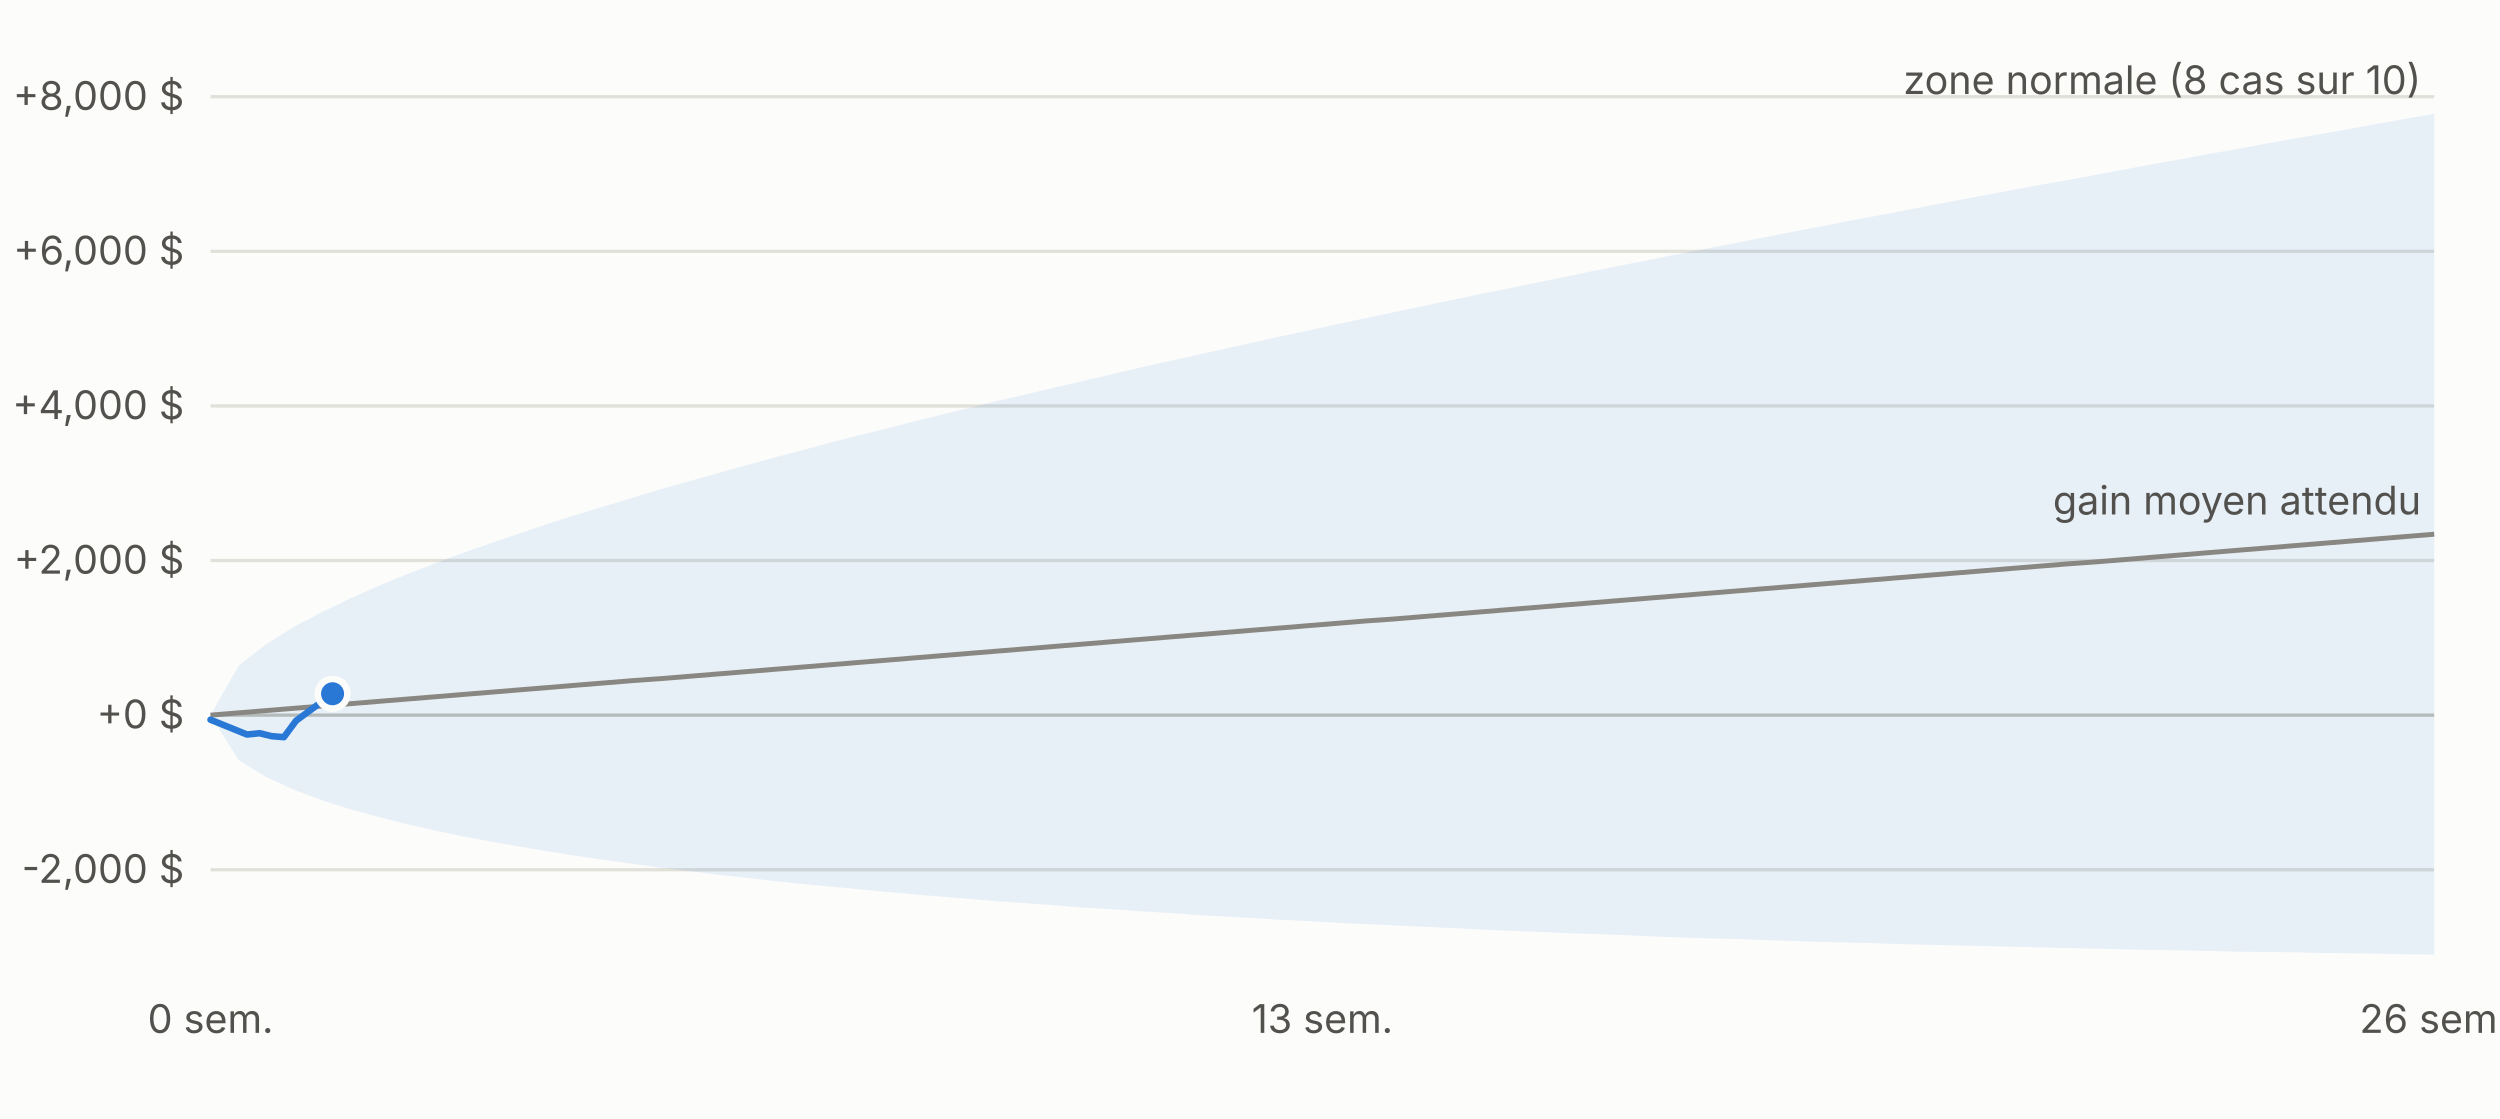
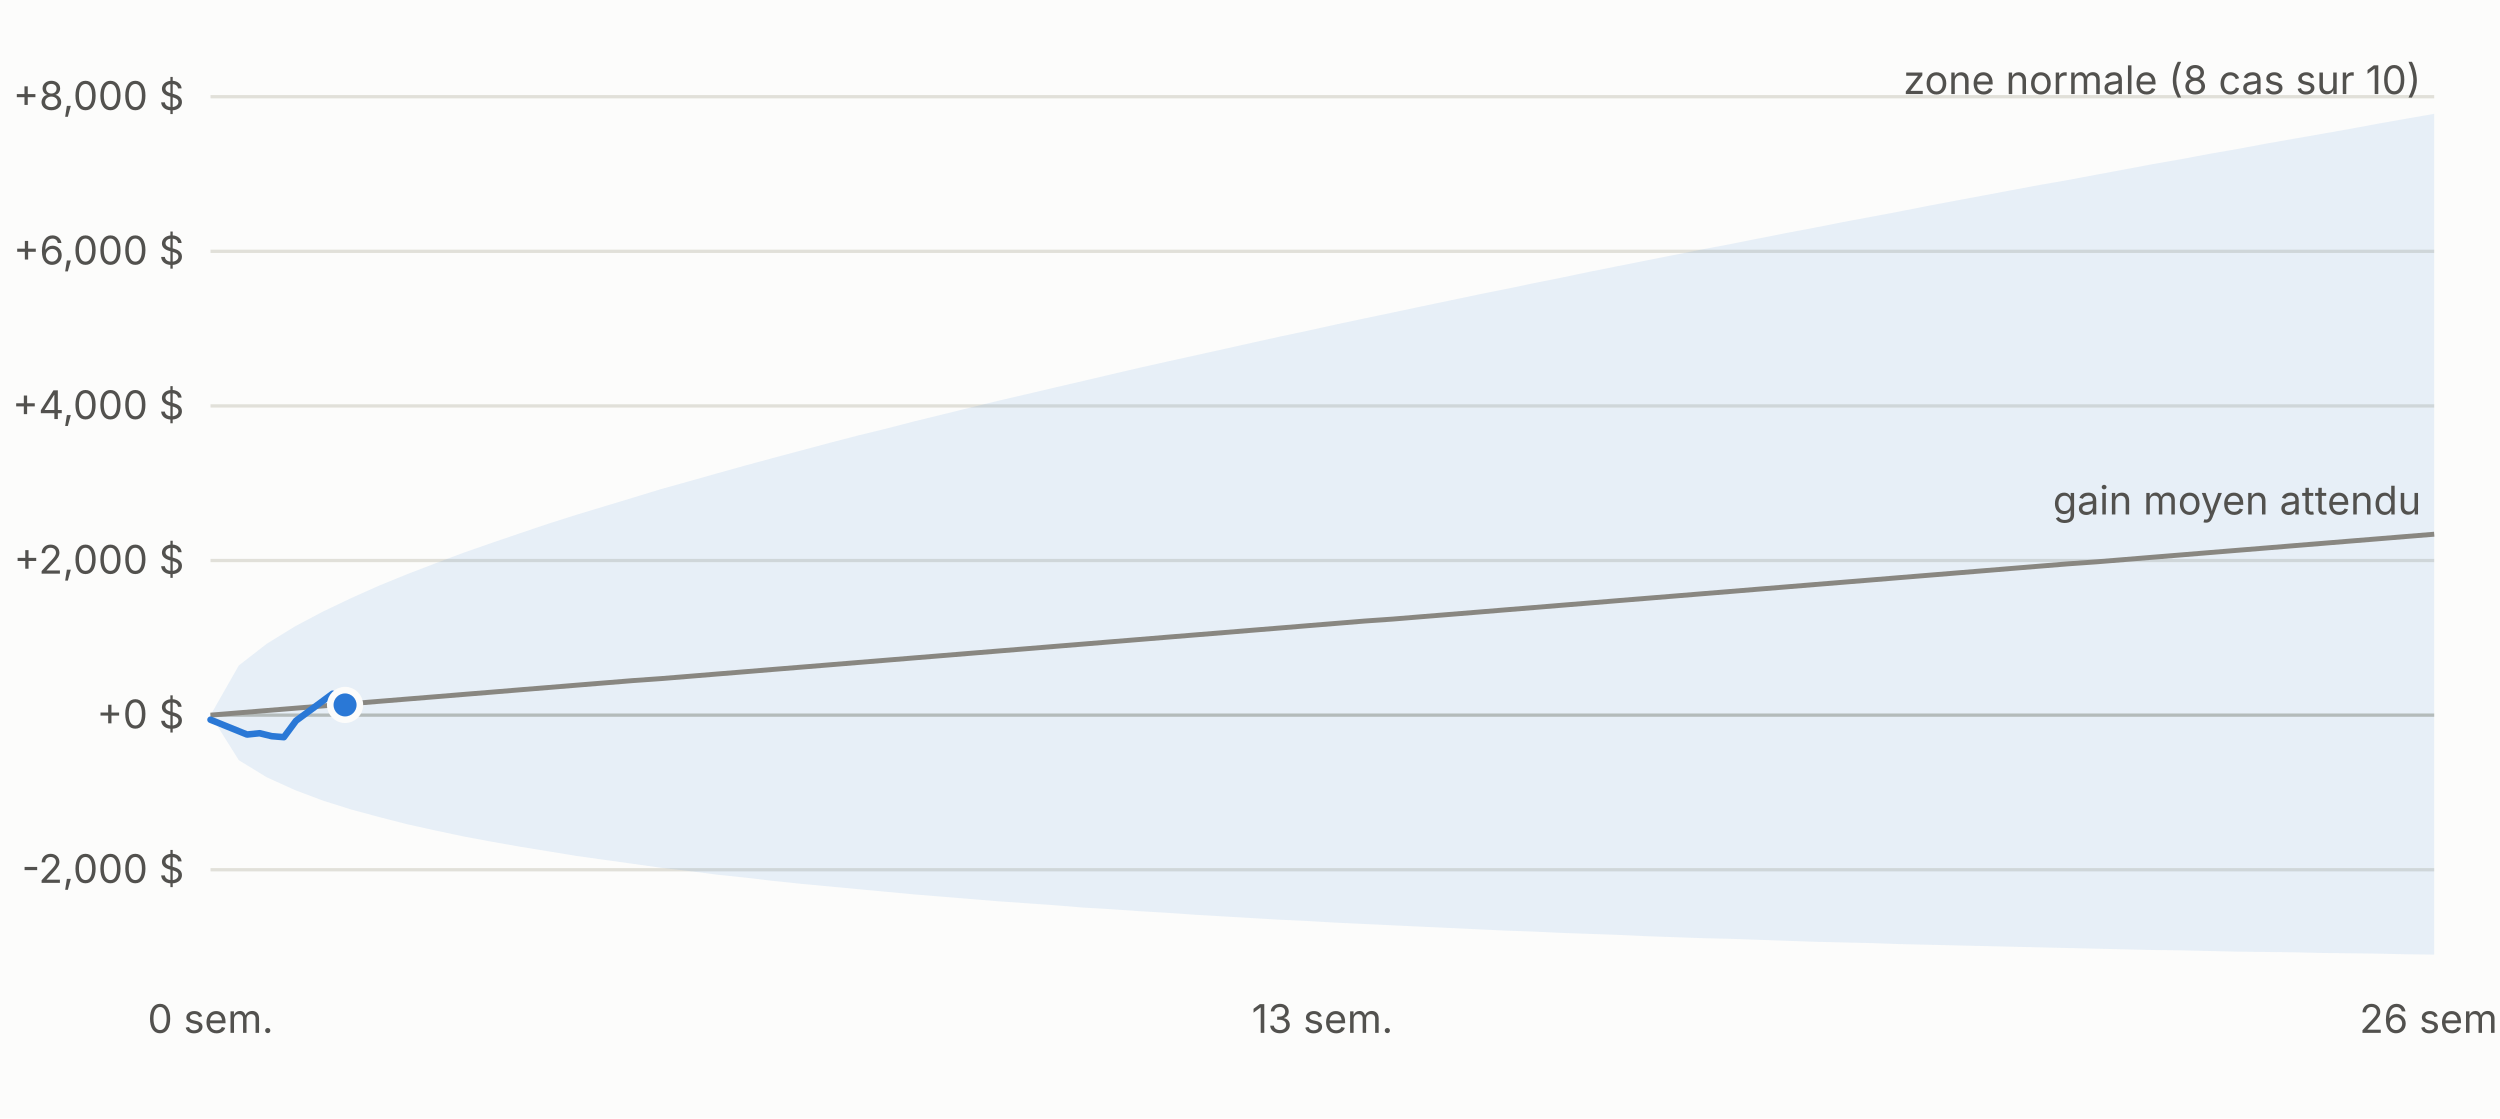
<svg xmlns="http://www.w3.org/2000/svg" viewBox="0 0 760 340" width="760" height="340" font-family="-apple-system,Segoe UI,sans-serif" font-size="12">
  <rect width="760" height="340" fill="#fcfcfb" />
  <line x1="64" x2="740" y1="264.4" y2="264.4" stroke="#e1e0d9" />
  <text x="56" y="268.4" text-anchor="end" fill="#52514e">-2,000 $</text>
  <line x1="64" x2="740" y1="217.4" y2="217.4" stroke="#c3c2b7" />
  <text x="56" y="221.4" text-anchor="end" fill="#52514e">+0 $</text>
  <line x1="64" x2="740" y1="170.4" y2="170.4" stroke="#e1e0d9" />
  <text x="56" y="174.4" text-anchor="end" fill="#52514e">+2,000 $</text>
  <line x1="64" x2="740" y1="123.4" y2="123.4" stroke="#e1e0d9" />
  <text x="56" y="127.4" text-anchor="end" fill="#52514e">+4,000 $</text>
  <line x1="64" x2="740" y1="76.4" y2="76.4" stroke="#e1e0d9" />
  <text x="56" y="80.4" text-anchor="end" fill="#52514e">+6,000 $</text>
  <line x1="64" x2="740" y1="29.4" y2="29.4" stroke="#e1e0d9" />
  <text x="56" y="33.4" text-anchor="end" fill="#52514e">+8,000 $</text>
  <text x="64.0" y="314" text-anchor="middle" fill="#52514e">0 sem.</text>
  <text x="402.0" y="314" text-anchor="middle" fill="#52514e">13 sem.</text>
  <text x="740.0" y="314" text-anchor="middle" fill="#52514e">26 sem.</text>
  <polygon points="64.0,217.4 72.6,202.3 81.1,195.7 89.7,190.4 98.2,185.9 106.8,181.8 115.3,178.0 123.9,174.5 132.5,171.2 141.0,168.0 149.6,165.0 158.1,162.1 166.7,159.2 175.2,156.5 183.8,153.9 192.4,151.3 200.9,148.7 209.5,146.3 218.0,143.9 226.6,141.5 235.1,139.2 243.7,136.9 252.3,134.6 260.8,132.4 269.4,130.3 277.9,128.1 286.5,126.0 295.0,123.9 303.6,121.8 312.2,119.8 320.7,117.8 329.3,115.8 337.8,113.8 346.4,111.8 354.9,109.9 363.5,108.0 372.1,106.1 380.6,104.2 389.2,102.3 397.7,100.5 406.3,98.6 414.8,96.8 423.4,95.0 431.9,93.2 440.5,91.4 449.1,89.6 457.6,87.9 466.2,86.1 474.7,84.4 483.3,82.6 491.8,80.9 500.4,79.2 509.0,77.5 517.5,75.8 526.1,74.2 534.6,72.5 543.2,70.8 551.7,69.2 560.3,67.5 568.9,65.9 577.4,64.3 586.0,62.6 594.5,61.0 603.1,59.4 611.6,57.8 620.2,56.2 628.8,54.7 637.3,53.1 645.9,51.5 654.4,49.9 663.0,48.4 671.5,46.8 680.1,45.3 688.7,43.7 697.2,42.2 705.8,40.7 714.3,39.2 722.9,37.6 731.4,36.1 740.0,34.6 740.0,290.2 731.4,290.1 722.9,289.9 714.3,289.8 705.8,289.7 697.2,289.5 688.7,289.4 680.1,289.3 671.5,289.1 663.0,288.9 654.4,288.8 645.9,288.6 637.3,288.4 628.8,288.2 620.2,288.0 611.6,287.8 603.1,287.6 594.5,287.4 586.0,287.2 577.4,287.0 568.9,286.7 560.3,286.5 551.7,286.3 543.2,286.0 534.6,285.7 526.1,285.4 517.5,285.2 509.0,284.9 500.4,284.6 491.8,284.2 483.3,283.9 474.7,283.6 466.2,283.2 457.6,282.9 449.1,282.5 440.5,282.1 431.9,281.7 423.4,281.3 414.8,280.9 406.3,280.5 397.7,280.0 389.2,279.6 380.6,279.1 372.1,278.6 363.5,278.1 354.9,277.5 346.4,277.0 337.8,276.4 329.3,275.9 320.7,275.2 312.2,274.6 303.6,274.0 295.0,273.3 286.5,272.6 277.9,271.9 269.4,271.1 260.8,270.3 252.3,269.5 243.7,268.7 235.1,267.8 226.6,266.8 218.0,265.9 209.5,264.8 200.9,263.8 192.4,262.6 183.8,261.4 175.2,260.2 166.7,258.8 158.1,257.4 149.6,255.9 141.0,254.3 132.5,252.5 123.9,250.6 115.3,248.4 106.8,246.1 98.2,243.4 89.7,240.2 81.1,236.3 72.6,231.1 64.0,217.4" fill="#2a78d6" fill-opacity="0.10" />
  <polyline fill="none" stroke="#898781" stroke-width="1.5" points="64.0,217.4 72.6,216.7 81.1,216.0 89.7,215.3 98.2,214.6 106.8,213.9 115.3,213.2 123.9,212.5 132.5,211.8 141.0,211.1 149.6,210.4 158.1,209.7 166.7,209.0 175.2,208.3 183.8,207.6 192.4,206.9 200.9,206.3 209.5,205.6 218.0,204.9 226.6,204.2 235.1,203.5 243.7,202.8 252.3,202.1 260.8,201.4 269.4,200.7 277.9,200.0 286.5,199.3 295.0,198.6 303.6,197.9 312.2,197.2 320.7,196.5 329.3,195.8 337.8,195.1 346.4,194.4 354.9,193.7 363.5,193.0 372.1,192.3 380.6,191.6 389.2,190.9 397.7,190.2 406.3,189.5 414.8,188.8 423.4,188.2 431.9,187.5 440.5,186.8 449.1,186.1 457.6,185.4 466.2,184.7 474.7,184.0 483.3,183.3 491.8,182.6 500.4,181.9 509.0,181.2 517.5,180.5 526.1,179.8 534.6,179.1 543.2,178.4 551.7,177.7 560.3,177.0 568.9,176.3 577.4,175.6 586.0,174.9 594.5,174.2 603.1,173.5 611.6,172.8 620.2,172.1 628.8,171.4 637.3,170.8 645.9,170.1 654.4,169.4 663.0,168.7 671.5,168.0 680.1,167.3 688.7,166.6 697.2,165.9 705.8,165.2 714.3,164.5 722.9,163.8 731.4,163.1 740.0,162.4" />
-   <polyline fill="none" stroke="#2a78d6" stroke-width="2" stroke-linejoin="round" stroke-linecap="round" points="64.0,218.8 75.1,223.3 78.9,222.9 82.6,223.8 86.3,224.1 90.0,219.1 101.1,210.9" />
-   <circle cx="101.1" cy="210.9" r="4.5" fill="#2a78d6" stroke="#fcfcfb" stroke-width="2" />
+   <polyline fill="none" stroke="#2a78d6" stroke-width="2" stroke-linejoin="round" stroke-linecap="round" points="64.0,218.8 75.1,223.3 78.9,222.9 82.6,223.8 86.3,224.1 90.0,219.1 101.1,210.9 104.9,214.3" />
+   <circle cx="104.9" cy="214.3" r="4.5" fill="#2a78d6" stroke="#fcfcfb" stroke-width="2" />
  <text x="736.0" y="28.6" text-anchor="end" fill="#52514e">zone normale (8 cas sur 10)</text>
  <text x="736.0" y="156.4" text-anchor="end" fill="#52514e">gain moyen attendu</text>
</svg>
